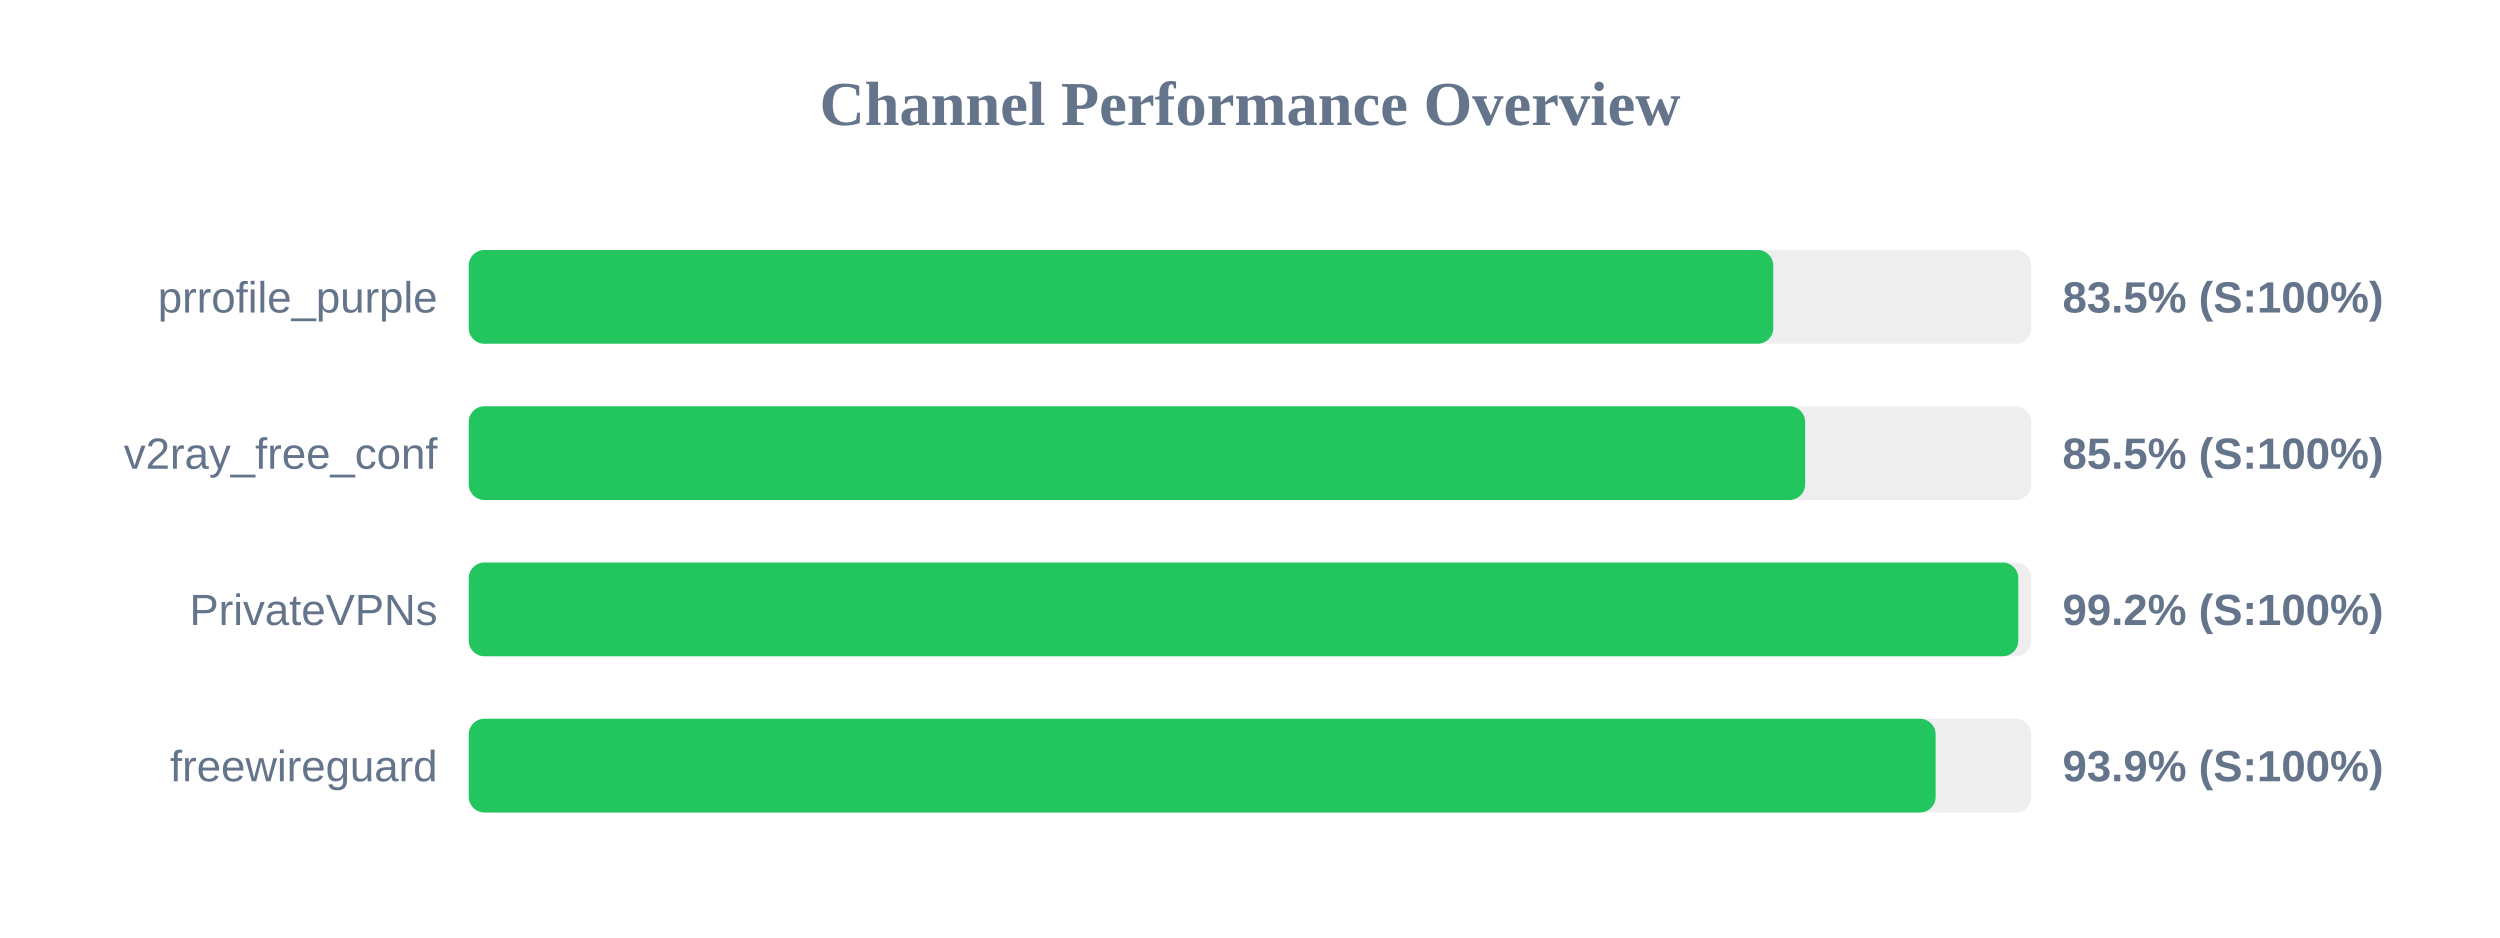
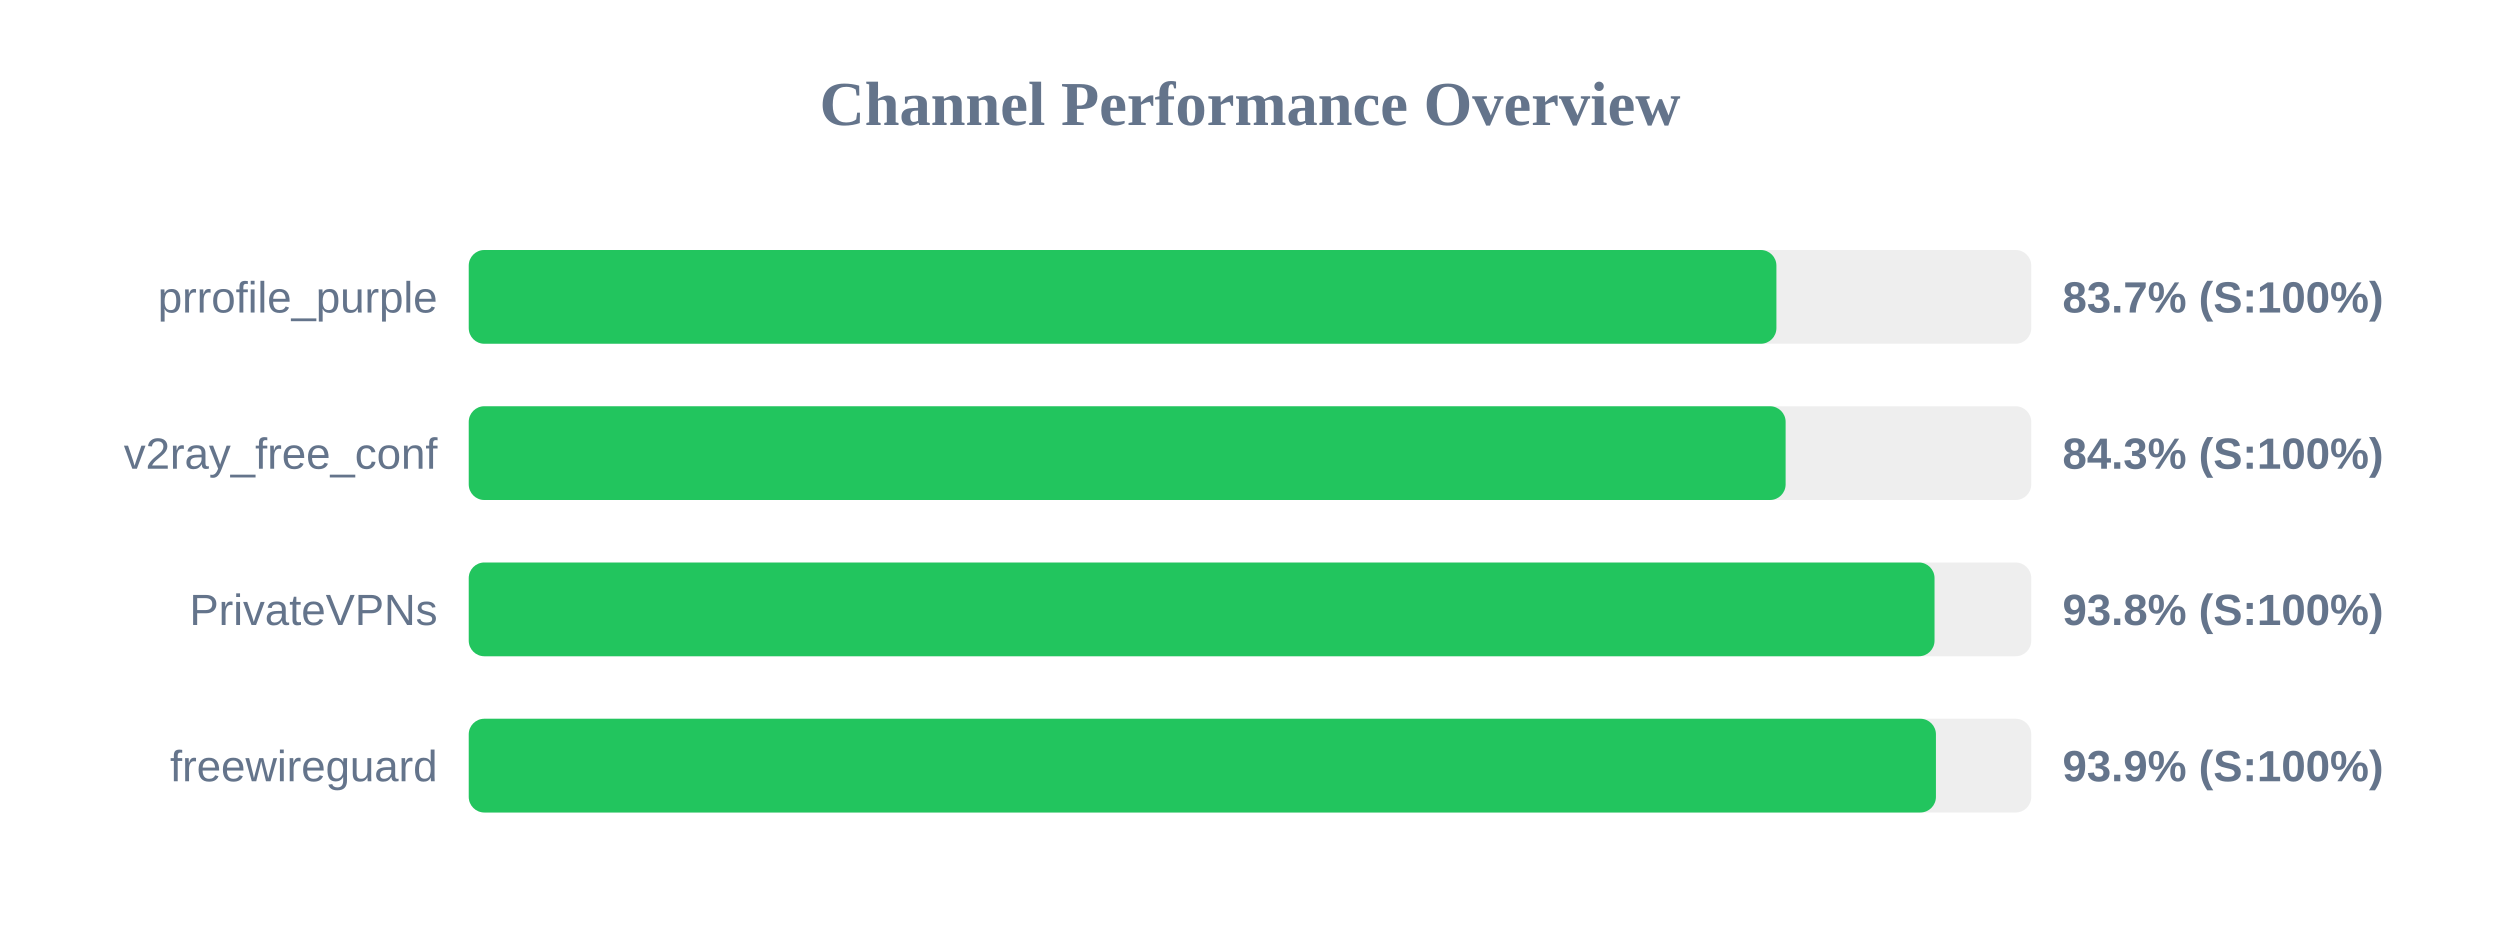
<svg xmlns="http://www.w3.org/2000/svg" width="800" height="300" version="1.1">
  <style>
        .row { font: 14px Arial; fill: #64748b; }
        .score { font: bold 14px Arial; fill: #64748b; }
    </style>
  <text x="400" y="40" text-anchor="middle" font-size="20px" font-weight="bold" fill="#64748b">Channel Performance Overview</text>
  <rect x="150" y="80" width="500" height="30" fill="#eee" rx="5" />
-   <rect x="150" y="80" width="417.45" height="30" fill="#22c55e" rx="5" />
+   <rect x="150" y="80" width="418.45" height="30" fill="#22c55e" rx="5" />
  <text x="140" y="100" text-anchor="end" class="row">prrofile_purple</text>
-   <text x="660" y="100" text-anchor="start" class="score">83.5% (S:100%)</text>
+   <text x="660" y="100" text-anchor="start" class="score">83.7% (S:100%)</text>
  <rect x="150" y="130" width="500" height="30" fill="#eee" rx="5" />
-   <rect x="150" y="130" width="427.65" height="30" fill="#22c55e" rx="5" />
+   <rect x="150" y="130" width="421.4" height="30" fill="#22c55e" rx="5" />
  <text x="140" y="150" text-anchor="end" class="row">v2ray_free_conf</text>
-   <text x="660" y="150" text-anchor="start" class="score">85.5% (S:100%)</text>
+   <text x="660" y="150" text-anchor="start" class="score">84.3% (S:100%)</text>
  <rect x="150" y="180" width="500" height="30" fill="#eee" rx="5" />
-   <rect x="150" y="180" width="495.85" height="30" fill="#22c55e" rx="5" />
+   <rect x="150" y="180" width="469.05" height="30" fill="#22c55e" rx="5" />
  <text x="140" y="200" text-anchor="end" class="row">PrivateVPNs</text>
-   <text x="660" y="200" text-anchor="start" class="score">99.2% (S:100%)</text>
+   <text x="660" y="200" text-anchor="start" class="score">93.8% (S:100%)</text>
  <rect x="150" y="230" width="500" height="30" fill="#eee" rx="5" />
-   <rect x="150" y="230" width="469.4" height="30" fill="#22c55e" rx="5" />
+   <rect x="150" y="230" width="469.5" height="30" fill="#22c55e" rx="5" />
  <text x="140" y="250" text-anchor="end" class="row">freewireguard</text>
  <text x="660" y="250" text-anchor="start" class="score">93.9% (S:100%)</text>
</svg>
